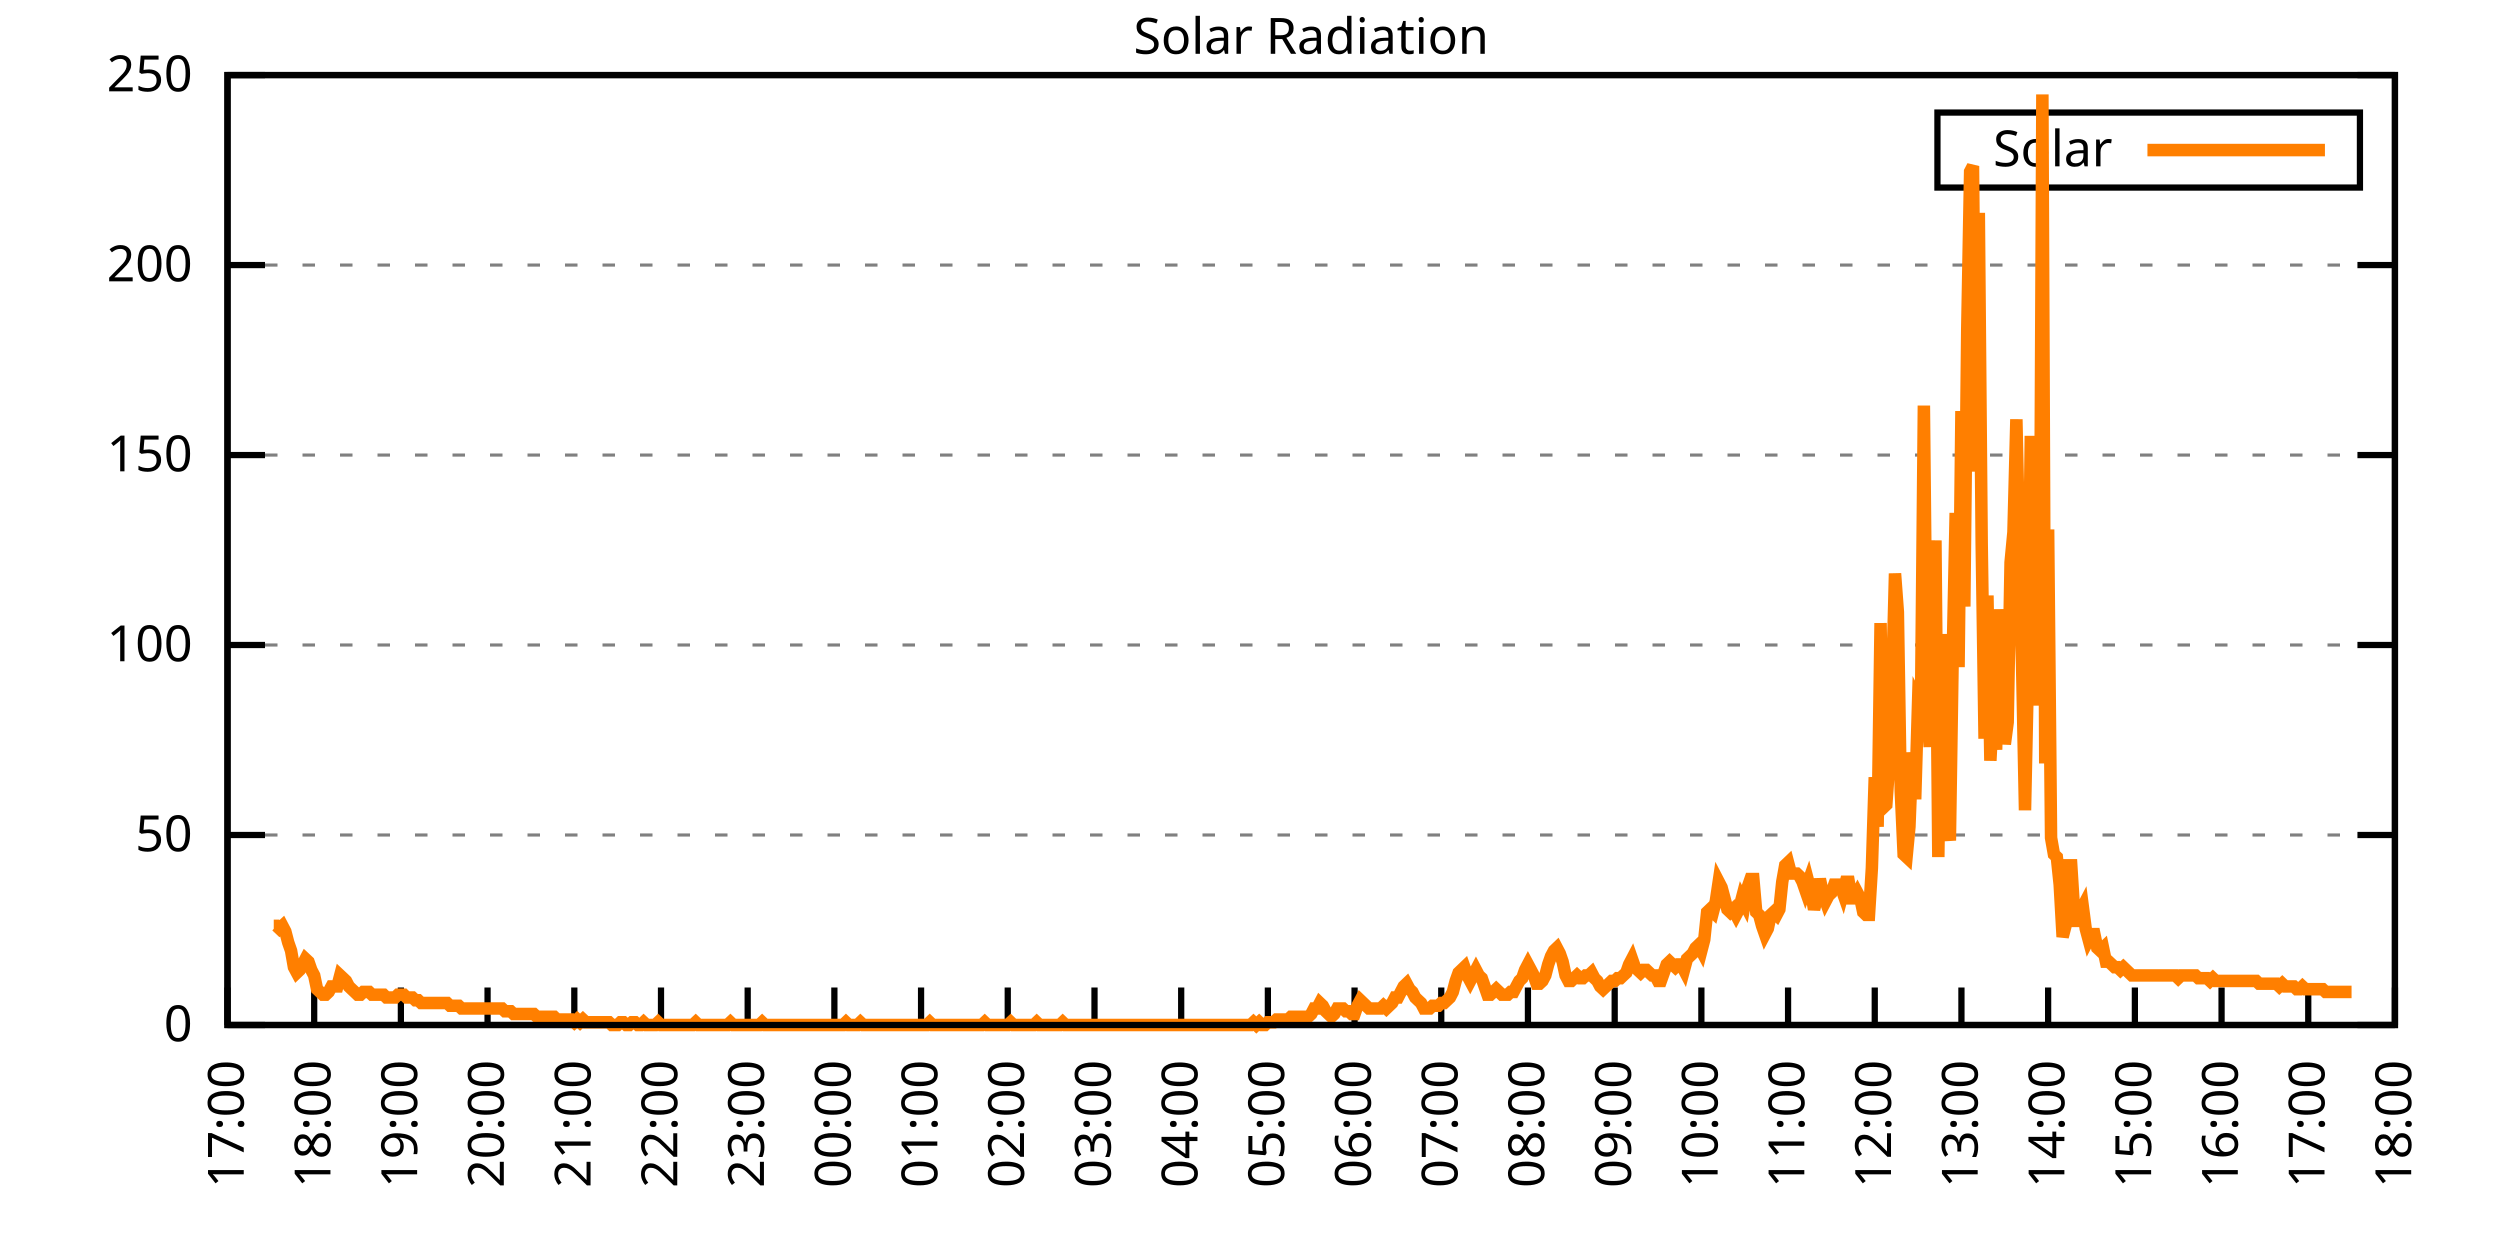
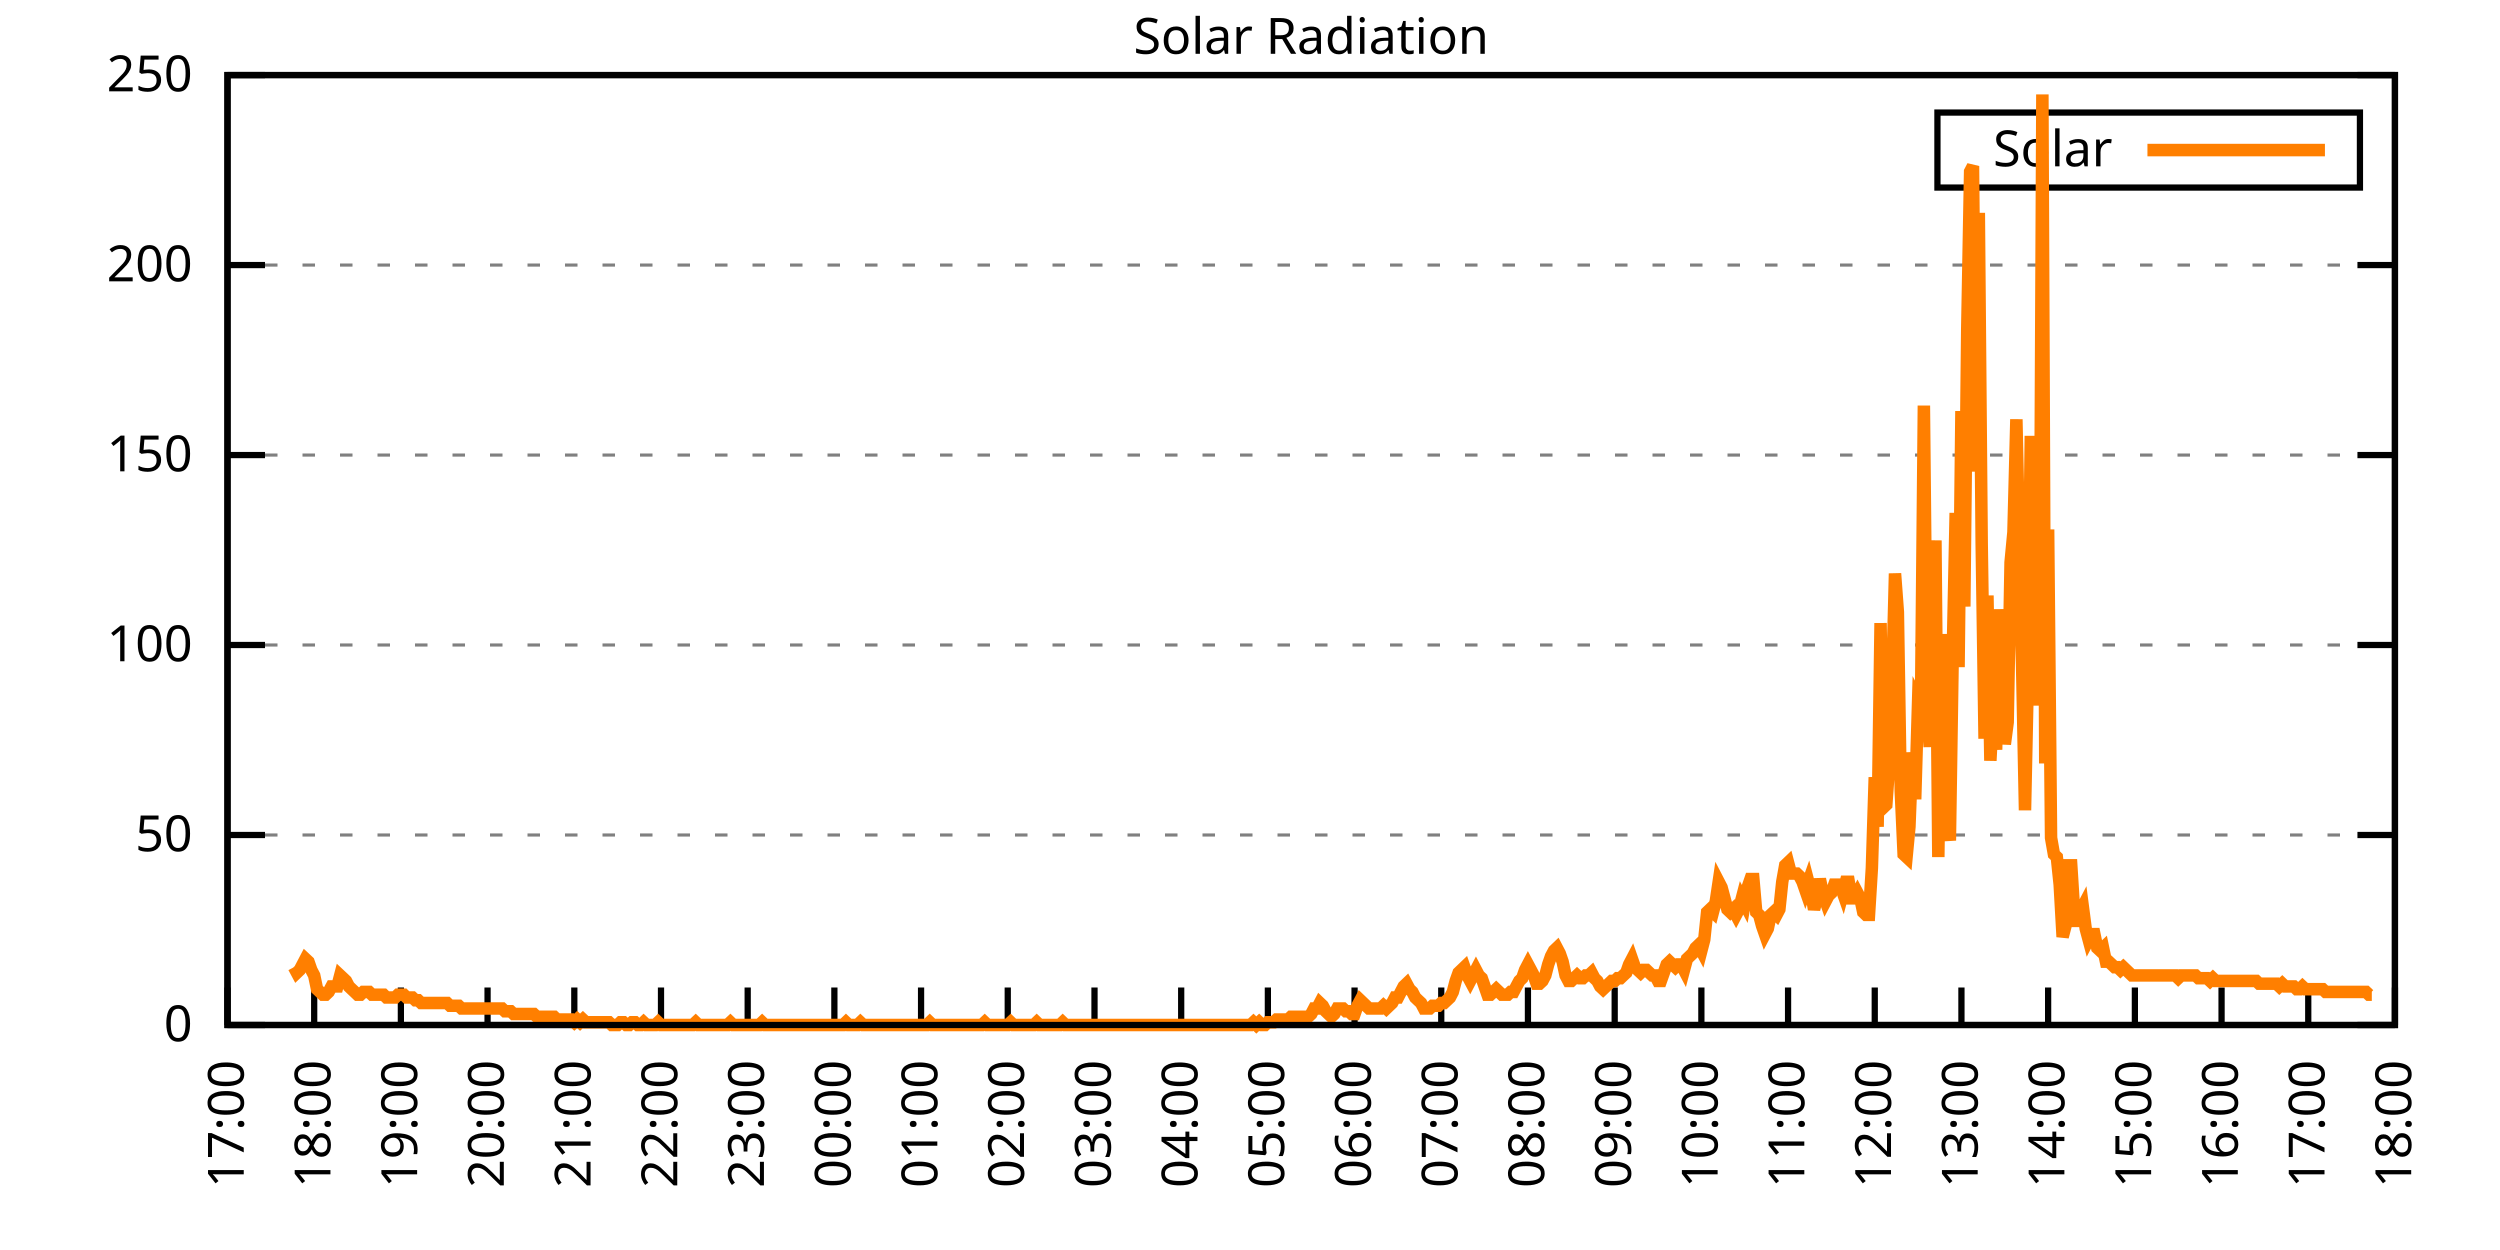
<svg xmlns="http://www.w3.org/2000/svg" xmlns:xlink="http://www.w3.org/1999/xlink" width="400" height="200" viewBox="0 0 400 200">
  <g id="gnuplot_canvas">
    <rect x="0" y="0" width="400" height="200" fill="none" />
    <defs>
      <circle id="gpDot" r="0.5" stroke-width="0.5" stroke="currentColor" />
      <path id="gpPt0" stroke-width="0.333" stroke="currentColor" d="M-1,0 h2 M0,-1 v2" />
      <path id="gpPt1" stroke-width="0.333" stroke="currentColor" d="M-1,-1 L1,1 M1,-1 L-1,1" />
      <path id="gpPt2" stroke-width="0.333" stroke="currentColor" d="M-1,0 L1,0 M0,-1 L0,1 M-1,-1 L1,1 M-1,1 L1,-1" />
      <rect id="gpPt3" stroke-width="0.333" stroke="currentColor" x="-1" y="-1" width="2" height="2" />
      <rect id="gpPt4" stroke-width="0.333" stroke="currentColor" fill="currentColor" x="-1" y="-1" width="2" height="2" />
      <circle id="gpPt5" stroke-width="0.333" stroke="currentColor" cx="0" cy="0" r="1" />
      <use xlink:href="#gpPt5" id="gpPt6" fill="currentColor" stroke="none" />
      <path id="gpPt7" stroke-width="0.333" stroke="currentColor" d="M0,-1.33 L-1.33,0.67 L1.33,0.67 z" />
      <use xlink:href="#gpPt7" id="gpPt8" fill="currentColor" stroke="none" />
      <use xlink:href="#gpPt7" id="gpPt9" stroke="currentColor" transform="rotate(180)" />
      <use xlink:href="#gpPt9" id="gpPt10" fill="currentColor" stroke="none" />
      <use xlink:href="#gpPt3" id="gpPt11" stroke="currentColor" transform="rotate(45)" />
      <use xlink:href="#gpPt11" id="gpPt12" fill="currentColor" stroke="none" />
      <path id="gpPt13" stroke-width="0.333" stroke="currentColor" d="M0,1.330 L1.265,0.411 L0.782,-1.067 L-0.782,-1.076 L-1.265,0.411 z" />
      <use xlink:href="#gpPt13" id="gpPt14" fill="currentColor" stroke="none" />
      <filter id="textbox" filterUnits="objectBoundingBox" x="0" y="0" height="1" width="1">
        <feFlood flood-color="white" flood-opacity="1" result="bgnd" />
        <feComposite in="SourceGraphic" in2="bgnd" operator="atop" />
      </filter>
      <filter id="greybox" filterUnits="objectBoundingBox" x="0" y="0" height="1" width="1">
        <feFlood flood-color="lightgrey" flood-opacity="1" result="grey" />
        <feComposite in="SourceGraphic" in2="grey" operator="atop" />
      </filter>
    </defs>
    <g fill="none" color="white" stroke="currentColor" stroke-width="1.00" stroke-linecap="butt" stroke-linejoin="miter">
</g>
    <g fill="none" color="black" stroke="currentColor" stroke-width="1.00" stroke-linecap="butt" stroke-linejoin="miter">
      <g stroke="none" shape-rendering="crispEdges">
        <polygon fill="rgb(255, 255, 255)" points="36.40,164.00 383.18,164.00 383.18,12.02 36.40,12.02 " />
      </g>
    </g>
    <g fill="none" color="black" stroke="currentColor" stroke-width="1.00" stroke-linecap="butt" stroke-linejoin="miter">
</g>
    <g fill="none" color="black" stroke="black" stroke-width="0.50" stroke-linecap="butt" stroke-linejoin="miter">
</g>
    <g fill="none" color="gray" stroke="currentColor" stroke-width="0.50" stroke-linecap="butt" stroke-linejoin="miter">
      <path stroke="gray" stroke-dasharray="2,4" class="gridline" d="M36.40,164.00 L383.19,164.00  " />
    </g>
    <g fill="none" color="gray" stroke="gray" stroke-width="1.00" stroke-linecap="butt" stroke-linejoin="miter">
</g>
    <g fill="none" color="black" stroke="currentColor" stroke-width="1.00" stroke-linecap="butt" stroke-linejoin="miter">
      <path stroke="black" d="M36.40,164.00 L42.40,164.00 M383.19,164.00 L377.19,164.00  " />
      <g transform="translate(30.80,166.60)" stroke="none" fill="black" font-family="Sans" font-size="8.00" text-anchor="end">
        <text>
          <tspan font-family="Sans"> 0</tspan>
        </text>
      </g>
    </g>
    <g fill="none" color="black" stroke="currentColor" stroke-width="1.00" stroke-linecap="butt" stroke-linejoin="miter">
</g>
    <g fill="none" color="black" stroke="black" stroke-width="0.50" stroke-linecap="butt" stroke-linejoin="miter">
</g>
    <g fill="none" color="gray" stroke="currentColor" stroke-width="0.50" stroke-linecap="butt" stroke-linejoin="miter">
      <path stroke="gray" stroke-dasharray="2,4" class="gridline" d="M36.40,133.60 L383.19,133.60  " />
    </g>
    <g fill="none" color="gray" stroke="gray" stroke-width="1.00" stroke-linecap="butt" stroke-linejoin="miter">
</g>
    <g fill="none" color="black" stroke="currentColor" stroke-width="1.00" stroke-linecap="butt" stroke-linejoin="miter">
      <path stroke="black" d="M36.40,133.60 L42.40,133.60 M383.19,133.60 L377.19,133.60  " />
      <g transform="translate(30.80,136.20)" stroke="none" fill="black" font-family="Sans" font-size="8.00" text-anchor="end">
        <text>
          <tspan font-family="Sans"> 50</tspan>
        </text>
      </g>
    </g>
    <g fill="none" color="black" stroke="currentColor" stroke-width="1.00" stroke-linecap="butt" stroke-linejoin="miter">
</g>
    <g fill="none" color="black" stroke="black" stroke-width="0.50" stroke-linecap="butt" stroke-linejoin="miter">
</g>
    <g fill="none" color="gray" stroke="currentColor" stroke-width="0.50" stroke-linecap="butt" stroke-linejoin="miter">
      <path stroke="gray" stroke-dasharray="2,4" class="gridline" d="M36.40,103.20 L383.19,103.20  " />
    </g>
    <g fill="none" color="gray" stroke="gray" stroke-width="1.00" stroke-linecap="butt" stroke-linejoin="miter">
</g>
    <g fill="none" color="black" stroke="currentColor" stroke-width="1.00" stroke-linecap="butt" stroke-linejoin="miter">
      <path stroke="black" d="M36.40,103.20 L42.40,103.20 M383.19,103.20 L377.19,103.20  " />
      <g transform="translate(30.80,105.80)" stroke="none" fill="black" font-family="Sans" font-size="8.00" text-anchor="end">
        <text>
          <tspan font-family="Sans"> 100</tspan>
        </text>
      </g>
    </g>
    <g fill="none" color="black" stroke="currentColor" stroke-width="1.00" stroke-linecap="butt" stroke-linejoin="miter">
</g>
    <g fill="none" color="black" stroke="black" stroke-width="0.50" stroke-linecap="butt" stroke-linejoin="miter">
</g>
    <g fill="none" color="gray" stroke="currentColor" stroke-width="0.50" stroke-linecap="butt" stroke-linejoin="miter">
      <path stroke="gray" stroke-dasharray="2,4" class="gridline" d="M36.40,72.81 L383.19,72.81  " />
    </g>
    <g fill="none" color="gray" stroke="gray" stroke-width="1.00" stroke-linecap="butt" stroke-linejoin="miter">
</g>
    <g fill="none" color="black" stroke="currentColor" stroke-width="1.00" stroke-linecap="butt" stroke-linejoin="miter">
      <path stroke="black" d="M36.40,72.81 L42.40,72.81 M383.19,72.81 L377.19,72.81  " />
      <g transform="translate(30.80,75.41)" stroke="none" fill="black" font-family="Sans" font-size="8.00" text-anchor="end">
        <text>
          <tspan font-family="Sans"> 150</tspan>
        </text>
      </g>
    </g>
    <g fill="none" color="black" stroke="currentColor" stroke-width="1.00" stroke-linecap="butt" stroke-linejoin="miter">
</g>
    <g fill="none" color="black" stroke="black" stroke-width="0.50" stroke-linecap="butt" stroke-linejoin="miter">
</g>
    <g fill="none" color="gray" stroke="currentColor" stroke-width="0.50" stroke-linecap="butt" stroke-linejoin="miter">
      <path stroke="gray" stroke-dasharray="2,4" class="gridline" d="M36.40,42.41 L383.19,42.41  " />
    </g>
    <g fill="none" color="gray" stroke="gray" stroke-width="1.00" stroke-linecap="butt" stroke-linejoin="miter">
</g>
    <g fill="none" color="black" stroke="currentColor" stroke-width="1.00" stroke-linecap="butt" stroke-linejoin="miter">
      <path stroke="black" d="M36.40,42.41 L42.40,42.41 M383.19,42.41 L377.19,42.41  " />
      <g transform="translate(30.80,45.01)" stroke="none" fill="black" font-family="Sans" font-size="8.00" text-anchor="end">
        <text>
          <tspan font-family="Sans"> 200</tspan>
        </text>
      </g>
    </g>
    <g fill="none" color="black" stroke="currentColor" stroke-width="1.00" stroke-linecap="butt" stroke-linejoin="miter">
</g>
    <g fill="none" color="black" stroke="black" stroke-width="0.50" stroke-linecap="butt" stroke-linejoin="miter">
</g>
    <g fill="none" color="gray" stroke="currentColor" stroke-width="0.50" stroke-linecap="butt" stroke-linejoin="miter">
      <path stroke="gray" stroke-dasharray="2,4" class="gridline" d="M36.40,12.01 L383.19,12.01  " />
    </g>
    <g fill="none" color="gray" stroke="gray" stroke-width="1.00" stroke-linecap="butt" stroke-linejoin="miter">
</g>
    <g fill="none" color="black" stroke="currentColor" stroke-width="1.00" stroke-linecap="butt" stroke-linejoin="miter">
      <path stroke="black" d="M36.40,12.01 L42.40,12.01 M383.19,12.01 L377.19,12.01  " />
      <g transform="translate(30.80,14.61)" stroke="none" fill="black" font-family="Sans" font-size="8.00" text-anchor="end">
        <text>
          <tspan font-family="Sans"> 250</tspan>
        </text>
      </g>
    </g>
    <g fill="none" color="black" stroke="currentColor" stroke-width="1.00" stroke-linecap="butt" stroke-linejoin="miter">
      <path stroke="black" d="M36.40,164.00 L36.40,158.00  " />
      <g transform="translate(39.00,169.60) rotate(270.00)" stroke="none" fill="black" font-family="Sans" font-size="8.00" text-anchor="end">
        <text>
          <tspan font-family="Sans">17:00</tspan>
        </text>
      </g>
    </g>
    <g fill="none" color="black" stroke="currentColor" stroke-width="1.00" stroke-linecap="butt" stroke-linejoin="miter">
      <path stroke="black" d="M50.27,164.00 L50.27,158.00  " />
      <g transform="translate(52.87,169.60) rotate(270.00)" stroke="none" fill="black" font-family="Sans" font-size="8.00" text-anchor="end">
        <text>
          <tspan font-family="Sans">18:00</tspan>
        </text>
      </g>
    </g>
    <g fill="none" color="black" stroke="currentColor" stroke-width="1.00" stroke-linecap="butt" stroke-linejoin="miter">
      <path stroke="black" d="M64.14,164.00 L64.14,158.00  " />
      <g transform="translate(66.74,169.60) rotate(270.00)" stroke="none" fill="black" font-family="Sans" font-size="8.00" text-anchor="end">
        <text>
          <tspan font-family="Sans">19:00</tspan>
        </text>
      </g>
    </g>
    <g fill="none" color="black" stroke="currentColor" stroke-width="1.00" stroke-linecap="butt" stroke-linejoin="miter">
      <path stroke="black" d="M78.01,164.00 L78.01,158.00  " />
      <g transform="translate(80.61,169.60) rotate(270.00)" stroke="none" fill="black" font-family="Sans" font-size="8.00" text-anchor="end">
        <text>
          <tspan font-family="Sans">20:00</tspan>
        </text>
      </g>
    </g>
    <g fill="none" color="black" stroke="currentColor" stroke-width="1.00" stroke-linecap="butt" stroke-linejoin="miter">
      <path stroke="black" d="M91.89,164.00 L91.89,158.00  " />
      <g transform="translate(94.49,169.60) rotate(270.00)" stroke="none" fill="black" font-family="Sans" font-size="8.00" text-anchor="end">
        <text>
          <tspan font-family="Sans">21:00</tspan>
        </text>
      </g>
    </g>
    <g fill="none" color="black" stroke="currentColor" stroke-width="1.00" stroke-linecap="butt" stroke-linejoin="miter">
      <path stroke="black" d="M105.76,164.00 L105.76,158.00  " />
      <g transform="translate(108.36,169.60) rotate(270.00)" stroke="none" fill="black" font-family="Sans" font-size="8.00" text-anchor="end">
        <text>
          <tspan font-family="Sans">22:00</tspan>
        </text>
      </g>
    </g>
    <g fill="none" color="black" stroke="currentColor" stroke-width="1.00" stroke-linecap="butt" stroke-linejoin="miter">
      <path stroke="black" d="M119.63,164.00 L119.63,158.00  " />
      <g transform="translate(122.23,169.60) rotate(270.00)" stroke="none" fill="black" font-family="Sans" font-size="8.00" text-anchor="end">
        <text>
          <tspan font-family="Sans">23:00</tspan>
        </text>
      </g>
    </g>
    <g fill="none" color="black" stroke="currentColor" stroke-width="1.00" stroke-linecap="butt" stroke-linejoin="miter">
      <path stroke="black" d="M133.50,164.00 L133.50,158.00  " />
      <g transform="translate(136.10,169.60) rotate(270.00)" stroke="none" fill="black" font-family="Sans" font-size="8.00" text-anchor="end">
        <text>
          <tspan font-family="Sans">00:00</tspan>
        </text>
      </g>
    </g>
    <g fill="none" color="black" stroke="currentColor" stroke-width="1.00" stroke-linecap="butt" stroke-linejoin="miter">
      <path stroke="black" d="M147.37,164.00 L147.37,158.00  " />
      <g transform="translate(149.97,169.60) rotate(270.00)" stroke="none" fill="black" font-family="Sans" font-size="8.00" text-anchor="end">
        <text>
          <tspan font-family="Sans">01:00</tspan>
        </text>
      </g>
    </g>
    <g fill="none" color="black" stroke="currentColor" stroke-width="1.00" stroke-linecap="butt" stroke-linejoin="miter">
      <path stroke="black" d="M161.24,164.00 L161.24,158.00  " />
      <g transform="translate(163.84,169.60) rotate(270.00)" stroke="none" fill="black" font-family="Sans" font-size="8.00" text-anchor="end">
        <text>
          <tspan font-family="Sans">02:00</tspan>
        </text>
      </g>
    </g>
    <g fill="none" color="black" stroke="currentColor" stroke-width="1.00" stroke-linecap="butt" stroke-linejoin="miter">
      <path stroke="black" d="M175.12,164.00 L175.12,158.00  " />
      <g transform="translate(177.72,169.60) rotate(270.00)" stroke="none" fill="black" font-family="Sans" font-size="8.00" text-anchor="end">
        <text>
          <tspan font-family="Sans">03:00</tspan>
        </text>
      </g>
    </g>
    <g fill="none" color="black" stroke="currentColor" stroke-width="1.00" stroke-linecap="butt" stroke-linejoin="miter">
      <path stroke="black" d="M188.99,164.00 L188.99,158.00  " />
      <g transform="translate(191.59,169.60) rotate(270.00)" stroke="none" fill="black" font-family="Sans" font-size="8.00" text-anchor="end">
        <text>
          <tspan font-family="Sans">04:00</tspan>
        </text>
      </g>
    </g>
    <g fill="none" color="black" stroke="currentColor" stroke-width="1.00" stroke-linecap="butt" stroke-linejoin="miter">
      <path stroke="black" d="M202.86,164.00 L202.86,158.00  " />
      <g transform="translate(205.46,169.60) rotate(270.00)" stroke="none" fill="black" font-family="Sans" font-size="8.00" text-anchor="end">
        <text>
          <tspan font-family="Sans">05:00</tspan>
        </text>
      </g>
    </g>
    <g fill="none" color="black" stroke="currentColor" stroke-width="1.00" stroke-linecap="butt" stroke-linejoin="miter">
      <path stroke="black" d="M216.73,164.00 L216.73,158.00  " />
      <g transform="translate(219.33,169.60) rotate(270.00)" stroke="none" fill="black" font-family="Sans" font-size="8.00" text-anchor="end">
        <text>
          <tspan font-family="Sans">06:00</tspan>
        </text>
      </g>
    </g>
    <g fill="none" color="black" stroke="currentColor" stroke-width="1.00" stroke-linecap="butt" stroke-linejoin="miter">
      <path stroke="black" d="M230.60,164.00 L230.60,158.00  " />
      <g transform="translate(233.20,169.60) rotate(270.00)" stroke="none" fill="black" font-family="Sans" font-size="8.00" text-anchor="end">
        <text>
          <tspan font-family="Sans">07:00</tspan>
        </text>
      </g>
    </g>
    <g fill="none" color="black" stroke="currentColor" stroke-width="1.00" stroke-linecap="butt" stroke-linejoin="miter">
      <path stroke="black" d="M244.47,164.00 L244.47,158.00  " />
      <g transform="translate(247.07,169.60) rotate(270.00)" stroke="none" fill="black" font-family="Sans" font-size="8.00" text-anchor="end">
        <text>
          <tspan font-family="Sans">08:00</tspan>
        </text>
      </g>
    </g>
    <g fill="none" color="black" stroke="currentColor" stroke-width="1.00" stroke-linecap="butt" stroke-linejoin="miter">
      <path stroke="black" d="M258.35,164.00 L258.35,158.00  " />
      <g transform="translate(260.95,169.60) rotate(270.00)" stroke="none" fill="black" font-family="Sans" font-size="8.00" text-anchor="end">
        <text>
          <tspan font-family="Sans">09:00</tspan>
        </text>
      </g>
    </g>
    <g fill="none" color="black" stroke="currentColor" stroke-width="1.00" stroke-linecap="butt" stroke-linejoin="miter">
      <path stroke="black" d="M272.22,164.00 L272.22,158.00  " />
      <g transform="translate(274.82,169.60) rotate(270.00)" stroke="none" fill="black" font-family="Sans" font-size="8.00" text-anchor="end">
        <text>
          <tspan font-family="Sans">10:00</tspan>
        </text>
      </g>
    </g>
    <g fill="none" color="black" stroke="currentColor" stroke-width="1.00" stroke-linecap="butt" stroke-linejoin="miter">
      <path stroke="black" d="M286.09,164.00 L286.09,158.00  " />
      <g transform="translate(288.69,169.60) rotate(270.00)" stroke="none" fill="black" font-family="Sans" font-size="8.00" text-anchor="end">
        <text>
          <tspan font-family="Sans">11:00</tspan>
        </text>
      </g>
    </g>
    <g fill="none" color="black" stroke="currentColor" stroke-width="1.00" stroke-linecap="butt" stroke-linejoin="miter">
      <path stroke="black" d="M299.96,164.00 L299.96,158.00  " />
      <g transform="translate(302.56,169.60) rotate(270.00)" stroke="none" fill="black" font-family="Sans" font-size="8.00" text-anchor="end">
        <text>
          <tspan font-family="Sans">12:00</tspan>
        </text>
      </g>
    </g>
    <g fill="none" color="black" stroke="currentColor" stroke-width="1.00" stroke-linecap="butt" stroke-linejoin="miter">
      <path stroke="black" d="M313.83,164.00 L313.83,158.00  " />
      <g transform="translate(316.43,169.60) rotate(270.00)" stroke="none" fill="black" font-family="Sans" font-size="8.00" text-anchor="end">
        <text>
          <tspan font-family="Sans">13:00</tspan>
        </text>
      </g>
    </g>
    <g fill="none" color="black" stroke="currentColor" stroke-width="1.00" stroke-linecap="butt" stroke-linejoin="miter">
      <path stroke="black" d="M327.70,164.00 L327.70,158.00  " />
      <g transform="translate(330.30,169.60) rotate(270.00)" stroke="none" fill="black" font-family="Sans" font-size="8.00" text-anchor="end">
        <text>
          <tspan font-family="Sans">14:00</tspan>
        </text>
      </g>
    </g>
    <g fill="none" color="black" stroke="currentColor" stroke-width="1.00" stroke-linecap="butt" stroke-linejoin="miter">
      <path stroke="black" d="M341.58,164.00 L341.58,158.00  " />
      <g transform="translate(344.18,169.60) rotate(270.00)" stroke="none" fill="black" font-family="Sans" font-size="8.00" text-anchor="end">
        <text>
          <tspan font-family="Sans">15:00</tspan>
        </text>
      </g>
    </g>
    <g fill="none" color="black" stroke="currentColor" stroke-width="1.00" stroke-linecap="butt" stroke-linejoin="miter">
      <path stroke="black" d="M355.45,164.00 L355.45,158.00  " />
      <g transform="translate(358.05,169.60) rotate(270.00)" stroke="none" fill="black" font-family="Sans" font-size="8.00" text-anchor="end">
        <text>
          <tspan font-family="Sans">16:00</tspan>
        </text>
      </g>
    </g>
    <g fill="none" color="black" stroke="currentColor" stroke-width="1.00" stroke-linecap="butt" stroke-linejoin="miter">
      <path stroke="black" d="M369.32,164.00 L369.32,158.00  " />
      <g transform="translate(371.92,169.60) rotate(270.00)" stroke="none" fill="black" font-family="Sans" font-size="8.00" text-anchor="end">
        <text>
          <tspan font-family="Sans">17:00</tspan>
        </text>
      </g>
    </g>
    <g fill="none" color="black" stroke="currentColor" stroke-width="1.00" stroke-linecap="butt" stroke-linejoin="miter">
      <path stroke="black" d="M383.19,164.00 L383.19,158.00  " />
      <g transform="translate(385.79,169.60) rotate(270.00)" stroke="none" fill="black" font-family="Sans" font-size="8.00" text-anchor="end">
        <text>
          <tspan font-family="Sans">18:00</tspan>
        </text>
      </g>
    </g>
    <g fill="none" color="black" stroke="currentColor" stroke-width="1.00" stroke-linecap="butt" stroke-linejoin="miter">
</g>
    <g fill="none" color="black" stroke="currentColor" stroke-width="1.00" stroke-linecap="butt" stroke-linejoin="miter">
      <path stroke="black" d="M36.40,12.01 L36.40,164.00 L383.19,164.00 L383.19,12.01 L36.40,12.01 Z  " />
    </g>
    <g fill="none" color="black" stroke="currentColor" stroke-width="1.00" stroke-linecap="butt" stroke-linejoin="miter">
</g>
    <g fill="none" color="black" stroke="currentColor" stroke-width="1.00" stroke-linecap="butt" stroke-linejoin="miter">
      <path stroke="black" d="M309.99,30.01 L309.99,18.01 L377.59,18.01 L377.59,30.01 L309.99,30.01 Z  " />
    </g>
    <g id="Solar_Radiation_plot_1">
      <g fill="none" color="white" stroke="black" stroke-width="2.00" stroke-linecap="butt" stroke-linejoin="miter">
</g>
      <g fill="none" color="black" stroke="currentColor" stroke-width="2.00" stroke-linecap="butt" stroke-linejoin="miter">
        <g transform="translate(337.99,26.61)" stroke="none" fill="black" font-family="Sans" font-size="8.00" text-anchor="end">
          <text>
            <tspan font-family="Sans">Solar</tspan>
          </text>
        </g>
      </g>
      <g fill="none" color="black" stroke="currentColor" stroke-width="2.00" stroke-linecap="butt" stroke-linejoin="miter">
-         <path stroke="rgb(255, 127,   0)" d="M343.59,24.01 L371.99,24.01 M43.80,148.14 L44.26,148.14 L44.72,148.58 L45.19,148.14 L45.65,149.02 L46.11,150.79   L46.57,152.11 L47.03,154.75 L47.50,155.63 L47.96,155.19 L48.42,154.31 L48.88,153.43 L49.35,153.87 L49.81,155.19   L50.27,156.07 L50.73,158.27 L51.20,158.71 L51.66,159.15 L52.12,159.15 L52.58,158.71 L53.05,157.83 L53.51,157.83   L53.97,157.83 L54.43,156.07 L54.90,156.51 L55.36,156.95 L55.82,157.83 L56.28,158.27 L56.75,158.71 L57.21,159.15   L57.67,159.15 L58.13,158.71 L58.59,158.71 L59.06,158.71 L59.52,159.15 L59.98,159.15 L60.44,159.15 L60.91,159.15   L61.37,159.15 L61.83,159.60 L62.29,159.60 L62.76,159.60 L63.22,159.60 L63.68,159.15 L64.14,159.15 L64.61,159.15   L65.07,159.60 L65.53,159.60 L65.99,159.60 L66.46,160.04 L66.92,160.04 L67.38,160.48 L67.84,160.48 L68.30,160.48   L68.77,160.48 L69.23,160.48 L69.69,160.48 L70.15,160.48 L70.62,160.48 L71.08,160.48 L71.54,160.48 L72.00,160.92   L72.47,160.92 L72.93,160.92 L73.39,160.92 L73.85,161.36 L74.32,161.36 L74.78,161.36 L75.24,161.36 L75.70,161.36   L76.17,161.36 L76.63,161.36 L77.09,161.36 L77.55,161.36 L78.01,161.36 L78.48,161.36 L78.94,161.36 L79.40,161.36   L79.86,161.36 L80.33,161.36 L80.79,161.80 L81.25,161.80 L81.71,161.80 L82.18,162.24 L82.64,162.24 L83.10,162.24   L83.56,162.24 L84.03,162.24 L84.49,162.24 L84.95,162.24 L85.41,162.24 L85.88,162.68 L86.34,162.68 L86.80,162.68   L87.26,162.68 L87.72,162.68 L88.19,162.68 L88.65,162.68 L89.11,163.12 L89.57,163.12 L90.04,163.12 L90.50,163.12   L90.96,163.12 L91.42,163.12 L91.89,163.56 L92.35,163.12 L92.81,163.56 L93.27,163.12 L93.74,163.56 L94.20,163.56   L94.66,163.56 L95.12,163.56 L95.59,163.56 L96.05,163.56 L96.51,163.56 L96.97,163.56 L97.44,163.56 L97.90,164.00   L98.36,164.00 L98.82,164.00 L99.28,163.56 L99.75,163.56 L100.21,164.00 L100.67,164.00 L101.13,163.56 L101.60,163.56   L102.06,164.00 L102.52,164.00 L102.98,163.56 L103.45,164.00 L103.91,164.00 L104.37,164.00 L104.83,164.00 L105.30,163.56   L105.76,164.00 L106.22,164.00 L106.68,164.00 L107.15,164.00 L107.61,164.00 L108.07,164.00 L108.53,164.00 L108.99,164.00   L109.46,164.00 L109.92,164.00 L110.38,164.00 L110.84,164.00 L111.31,163.56 L111.77,164.00 L112.23,164.00 L112.69,164.00   L113.16,164.00 L113.62,164.00 L114.08,164.00 L114.54,164.00 L115.01,164.00 L115.47,164.00 L115.93,164.00 L116.39,164.00   L116.86,163.56 L117.32,164.00 L117.78,164.00 L118.24,164.00 L118.70,164.00 L119.17,164.00 L119.63,164.00 L120.09,164.00   L120.55,164.00 L121.02,164.00 L121.48,164.00 L121.94,163.56 L122.40,164.00 L122.87,164.00 L123.33,164.00 L123.79,164.00   L124.25,164.00 L124.72,164.00 L125.18,164.00 L125.64,164.00 L126.10,164.00 L126.57,164.00 L127.03,164.00 L127.49,164.00   L127.95,164.00 L128.41,164.00 L128.88,164.00 L129.34,164.00 L129.80,164.00 L130.26,164.00 L130.73,164.00 L131.19,164.00   L131.65,164.00 L132.11,164.00 L132.58,164.00 L133.04,164.00 L133.50,164.00 L133.96,164.00 L134.43,164.00 L134.89,164.00   L135.35,163.56 L135.81,164.00 L136.28,164.00 L136.74,164.00 L137.20,164.00 L137.66,163.56 L138.13,164.00 L138.59,164.00   L139.05,164.00 L139.51,164.00 L139.97,164.00 L140.44,164.00 L140.90,164.00 L141.36,164.00 L141.82,164.00 L142.29,164.00   L142.75,164.00 L143.21,164.00 L143.67,164.00 L144.14,164.00 L144.60,164.00 L145.06,164.00 L145.52,164.00 L145.99,164.00   L146.45,164.00 L146.91,164.00 L147.37,164.00 L147.84,164.00 L148.30,164.00 L148.76,163.56 L149.22,164.00 L149.68,164.00   L150.15,164.00 L150.61,164.00 L151.07,164.00 L151.53,164.00 L152.00,164.00 L152.46,164.00 L152.92,164.00 L153.38,164.00   L153.85,164.00 L154.31,164.00 L154.77,164.00 L155.23,164.00 L155.70,164.00 L156.16,164.00 L156.62,164.00 L157.08,164.00   L157.55,163.56 L158.01,164.00 L158.47,164.00 L158.93,164.00 L159.39,164.00 L159.86,164.00 L160.32,164.00 L160.78,164.00   L161.24,164.00 L161.71,163.56 L162.17,164.00 L162.63,164.00 L163.09,164.00 L163.56,164.00 L164.02,164.00 L164.48,164.00   L164.94,164.00 L165.41,164.00 L165.87,163.56 L166.33,164.00 L166.79,164.00 L167.26,164.00 L167.72,164.00 L168.18,164.00   L168.64,164.00 L169.10,164.00 L169.57,164.00 L170.03,163.56 L170.49,164.00 L170.95,164.00 L171.42,164.00 L171.88,164.00   L172.34,164.00 L172.80,164.00 L173.27,164.00 L173.73,164.00 L174.19,164.00 L174.65,164.00 L175.12,164.00 L175.58,164.00   L176.04,164.00 L176.50,164.00 L176.97,164.00 L177.43,164.00 L177.89,164.00 L178.35,164.00 L178.82,164.00 L179.28,164.00   L179.74,164.00 L180.20,164.00 L180.66,164.00 L181.13,164.00 L181.59,164.00 L182.05,164.00 L182.51,164.00 L182.98,164.00   L183.44,164.00 L183.90,164.00 L184.36,164.00 L184.83,164.00 L185.29,164.00 L185.75,164.00 L186.21,164.00 L186.68,164.00   L187.14,164.00 L187.60,164.00 L188.06,164.00 L188.53,164.00 L188.99,164.00 L189.45,164.00 L189.91,164.00 L190.37,164.00   L190.84,164.00 L191.30,164.00 L191.76,164.00 L192.22,164.00 L192.69,164.00 L193.15,164.00 L193.61,164.00 L194.07,164.00   L194.54,164.00 L195.00,164.00 L195.46,164.00 L195.92,164.00 L196.39,164.00 L196.85,164.00 L197.31,164.00 L197.77,164.00   L198.24,164.00 L198.70,164.00 L199.16,164.00 L199.62,164.00 L200.08,164.00 L200.55,163.56 L201.01,164.00 L201.47,163.56   L201.93,164.00 L202.40,164.00 L202.86,163.56 L203.32,163.56 L203.78,163.56 L204.25,163.12 L204.71,163.12 L205.17,163.12   L205.63,163.12 L206.10,163.12 L206.56,162.68 L207.02,162.68 L207.48,162.68 L207.95,162.68 L208.41,162.68 L208.87,162.68   L209.33,162.68 L209.80,162.24 L210.26,161.36 L210.72,161.36 L211.18,160.48 L211.64,160.92 L212.11,161.80 L212.57,162.24   L213.03,162.68 L213.49,162.24 L213.96,161.36 L214.42,161.36 L214.88,161.36 L215.34,161.80 L215.81,161.80 L216.27,162.24   L216.73,162.24 L217.19,160.92 L217.66,160.04 L218.12,160.48 L218.58,160.92 L219.04,161.36 L219.51,161.36 L219.97,161.36   L220.43,161.36 L220.89,161.36 L221.35,160.92 L221.82,161.36 L222.28,160.92 L222.74,160.48 L223.20,159.60 L223.67,159.60   L224.13,158.71 L224.59,157.83 L225.05,157.39 L225.52,158.27 L225.98,158.71 L226.44,159.60 L226.90,160.04 L227.37,160.48   L227.83,161.36 L228.29,161.36 L228.75,161.36 L229.22,160.92 L229.68,160.92 L230.14,160.92 L230.60,160.48 L231.06,160.48   L231.53,160.04 L231.99,159.60 L232.45,158.71 L232.91,156.95 L233.38,155.63 L233.84,155.19 L234.30,154.75 L234.76,156.07   L235.23,156.95 L235.69,156.07 L236.15,155.19 L236.61,156.07 L237.08,156.51 L237.54,157.83 L238.00,159.15 L238.46,159.15   L238.93,158.71 L239.39,158.27 L239.85,158.71 L240.31,159.15 L240.77,159.15 L241.24,159.15 L241.70,158.71 L242.16,158.71   L242.62,157.83 L243.09,156.95 L243.55,156.51 L244.01,155.19 L244.47,154.31 L244.94,155.19 L245.40,156.07 L245.86,157.39   L246.32,157.39 L246.79,156.95 L247.25,156.07 L247.71,154.31 L248.17,152.99 L248.64,152.11 L249.10,151.67 L249.56,152.55   L250.02,153.87 L250.49,156.07 L250.95,156.95 L251.41,156.95 L251.87,156.51 L252.33,156.07 L252.80,156.51 L253.26,156.51   L253.72,156.07 L254.18,156.07 L254.65,155.63 L255.11,156.51 L255.57,156.95 L256.03,157.83 L256.50,158.27 L256.96,157.83   L257.42,157.39 L257.88,156.95 L258.35,156.95 L258.81,156.51 L259.27,156.51 L259.73,156.07 L260.20,155.63 L260.66,154.31   L261.12,153.43 L261.58,154.75 L262.04,155.19 L262.51,155.63 L262.97,155.19 L263.43,155.19 L263.89,155.63 L264.36,156.07   L264.82,156.07 L265.28,156.95 L265.74,156.95 L266.21,155.63 L266.67,154.31 L267.13,153.87 L267.59,154.31 L268.06,154.75   L268.52,154.31 L268.98,154.31 L269.44,155.19 L269.91,153.43 L270.37,152.99 L270.83,152.55 L271.29,151.67 L271.75,151.23   L272.22,152.11 L272.68,150.34 L273.14,145.94 L273.60,145.50 L274.07,145.94 L274.53,144.18 L274.99,141.09 L275.45,141.98   L275.92,143.74 L276.38,145.50 L276.84,145.94 L277.30,145.50 L277.77,146.38 L278.23,145.50 L278.69,143.74 L279.15,144.62   L279.62,141.98 L280.08,140.65 L280.54,140.65 L281.00,145.94 L281.46,146.38 L281.93,148.14 L282.39,149.46 L282.85,148.58   L283.31,146.38 L283.78,145.94 L284.24,146.38 L284.70,145.50 L285.16,141.09 L285.63,138.45 L286.09,138.01 L286.55,139.77   L287.01,139.77 L287.48,139.77 L287.94,140.21 L288.40,141.09 L288.86,142.42 L289.33,141.09 L289.79,142.86 L290.25,145.50   L290.71,143.74 L291.18,140.65 L291.64,142.86 L292.10,144.18 L292.56,143.30 L293.02,142.86 L293.49,141.54 L293.95,141.54   L294.41,141.54 L294.87,142.86 L295.34,141.09 L295.80,141.09 L296.26,143.74 L296.72,143.74 L297.19,142.86 L297.65,143.74   L298.11,145.94 L298.57,146.38 L299.04,146.38 L299.50,138.89 L299.96,124.36 L300.42,132.28 L300.89,99.69 L301.35,129.20   L301.81,128.76 L302.27,122.15 L302.73,109.82 L303.20,91.76 L303.66,97.93 L304.12,126.56 L304.58,136.69 L305.05,137.13   L305.51,132.28 L305.97,120.39 L306.43,127.88 L306.90,112.02 L307.36,112.90 L307.82,64.89 L308.28,110.26 L308.75,119.51   L309.21,100.57 L309.67,86.47 L310.13,137.13 L310.60,101.45 L311.06,125.24 L311.52,130.96 L311.98,134.49 L312.44,104.53   L312.91,82.07 L313.37,106.74 L313.83,65.77 L314.29,97.05 L314.76,52.56 L315.22,27.45 L315.68,26.57 L316.14,75.46   L316.61,34.06 L317.07,86.91 L317.53,118.19 L317.99,95.28 L318.46,121.71 L318.92,112.90 L319.38,119.95 L319.84,97.49   L320.31,108.50 L320.77,119.07 L321.23,115.55 L321.69,90.00 L322.15,85.15 L322.62,67.09 L323.08,88.24 L323.54,106.74   L324.00,129.64 L324.47,107.62 L324.93,69.74 L325.39,112.90 L325.85,74.58 L326.32,110.26 L326.78,15.11 L327.24,122.15   L327.70,84.71 L328.17,134.05 L328.63,136.69 L329.09,137.13 L329.55,141.54 L330.02,149.90 L330.48,148.14 L330.94,138.45   L331.40,138.45 L331.87,145.94 L332.33,148.14 L332.79,145.94 L333.25,145.06 L333.71,148.58 L334.18,150.34 L334.64,149.46   L335.10,149.46 L335.56,151.67 L336.03,152.11 L336.49,151.67 L336.95,153.87 L337.41,153.87 L337.88,154.31 L338.34,154.75   L338.80,154.75 L339.26,155.19 L339.73,154.75 L340.19,155.19 L340.65,155.63 L341.11,156.07 L341.58,156.07 L342.04,156.07   L342.50,156.07 L342.96,156.07 L343.42,156.07 L343.89,156.07 L344.35,156.07 L344.81,156.07 L345.27,156.07 L345.74,156.07   L346.20,156.07 L346.66,156.07 L347.12,156.07 L347.59,156.07 L348.05,156.07 L348.51,156.51 L348.97,156.07 L349.44,156.07   L349.90,156.07 L350.36,156.07 L350.82,156.07 L351.29,156.07 L351.75,156.51 L352.21,156.51 L352.67,156.51 L353.13,156.51   L353.60,156.95 L354.06,156.51 L354.52,156.95 L354.98,156.95 L355.45,156.95 L355.91,156.95 L356.37,156.95 L356.83,156.95   L357.30,156.95 L357.76,156.95 L358.22,156.95 L358.68,156.95 L359.15,156.95 L359.61,156.95 L360.07,156.95 L360.53,156.95   L361.00,156.95 L361.46,157.39 L361.92,157.39 L362.38,157.39 L362.84,157.39 L363.31,157.39 L363.77,157.39 L364.23,157.39   L364.69,157.83 L365.16,157.39 L365.62,157.83 L366.08,157.83 L366.54,157.83 L367.01,157.83 L367.47,158.27 L367.93,158.27   L368.39,157.83 L368.86,158.27 L369.32,158.27 L369.78,158.27 L370.24,158.27 L370.71,158.27 L371.17,158.27 L371.63,158.27   L372.09,158.71 L372.56,158.71 L373.02,158.71 L373.48,158.71 L373.94,158.71 L374.40,158.71 L374.87,158.71 L375.33,158.71   L375.79,158.71 L376.25,158.71  " />
+         <path stroke="rgb(255, 127,   0)" d="M343.59,24.01 L371.99,24.01 M47.03,154.75 L47.50,155.63 L47.96,155.19 L48.42,154.31 L48.88,153.43 L49.35,153.87   L49.81,155.19 L50.27,156.07 L50.73,158.27 L51.20,158.71 L51.66,159.15 L52.12,159.15 L52.58,158.71 L53.05,157.83   L53.51,157.83 L53.97,157.83 L54.43,156.07 L54.90,156.51 L55.36,156.95 L55.82,157.83 L56.28,158.27 L56.75,158.71   L57.21,159.15 L57.67,159.15 L58.13,158.71 L58.59,158.71 L59.06,158.71 L59.52,159.15 L59.98,159.15 L60.44,159.15   L60.91,159.15 L61.37,159.15 L61.83,159.60 L62.29,159.60 L62.76,159.60 L63.22,159.60 L63.68,159.15 L64.14,159.15   L64.61,159.15 L65.07,159.60 L65.53,159.60 L65.99,159.60 L66.46,160.04 L66.92,160.04 L67.38,160.48 L67.84,160.48   L68.30,160.48 L68.77,160.48 L69.23,160.48 L69.69,160.48 L70.15,160.48 L70.62,160.48 L71.08,160.48 L71.54,160.48   L72.00,160.92 L72.47,160.92 L72.93,160.92 L73.39,160.92 L73.85,161.36 L74.32,161.36 L74.78,161.36 L75.24,161.36   L75.70,161.36 L76.17,161.36 L76.63,161.36 L77.09,161.36 L77.55,161.36 L78.01,161.36 L78.48,161.36 L78.94,161.36   L79.40,161.36 L79.86,161.36 L80.33,161.36 L80.79,161.80 L81.25,161.80 L81.71,161.80 L82.18,162.24 L82.64,162.24   L83.10,162.24 L83.56,162.24 L84.03,162.24 L84.49,162.24 L84.95,162.24 L85.41,162.24 L85.88,162.68 L86.34,162.68   L86.80,162.68 L87.26,162.68 L87.72,162.68 L88.19,162.68 L88.65,162.68 L89.11,163.12 L89.57,163.12 L90.04,163.12   L90.50,163.12 L90.96,163.12 L91.42,163.12 L91.89,163.56 L92.35,163.12 L92.81,163.56 L93.27,163.12 L93.74,163.56   L94.20,163.56 L94.66,163.56 L95.12,163.56 L95.59,163.56 L96.05,163.56 L96.51,163.56 L96.97,163.56 L97.44,163.56   L97.90,164.00 L98.36,164.00 L98.82,164.00 L99.28,163.56 L99.75,163.56 L100.21,164.00 L100.67,164.00 L101.13,163.56   L101.60,163.56 L102.06,164.00 L102.52,164.00 L102.98,163.56 L103.45,164.00 L103.91,164.00 L104.37,164.00 L104.83,164.00   L105.30,163.56 L105.76,164.00 L106.22,164.00 L106.68,164.00 L107.15,164.00 L107.61,164.00 L108.07,164.00 L108.53,164.00   L108.99,164.00 L109.46,164.00 L109.92,164.00 L110.38,164.00 L110.84,164.00 L111.31,163.56 L111.77,164.00 L112.23,164.00   L112.69,164.00 L113.16,164.00 L113.62,164.00 L114.08,164.00 L114.54,164.00 L115.01,164.00 L115.47,164.00 L115.93,164.00   L116.39,164.00 L116.86,163.56 L117.32,164.00 L117.78,164.00 L118.24,164.00 L118.70,164.00 L119.17,164.00 L119.63,164.00   L120.09,164.00 L120.55,164.00 L121.02,164.00 L121.48,164.00 L121.94,163.56 L122.40,164.00 L122.87,164.00 L123.33,164.00   L123.79,164.00 L124.25,164.00 L124.72,164.00 L125.18,164.00 L125.64,164.00 L126.10,164.00 L126.57,164.00 L127.03,164.00   L127.49,164.00 L127.95,164.00 L128.41,164.00 L128.88,164.00 L129.34,164.00 L129.80,164.00 L130.26,164.00 L130.73,164.00   L131.19,164.00 L131.65,164.00 L132.11,164.00 L132.58,164.00 L133.04,164.00 L133.50,164.00 L133.96,164.00 L134.43,164.00   L134.89,164.00 L135.35,163.56 L135.81,164.00 L136.28,164.00 L136.74,164.00 L137.20,164.00 L137.66,163.56 L138.13,164.00   L138.59,164.00 L139.05,164.00 L139.51,164.00 L139.97,164.00 L140.44,164.00 L140.90,164.00 L141.36,164.00 L141.82,164.00   L142.29,164.00 L142.75,164.00 L143.21,164.00 L143.67,164.00 L144.14,164.00 L144.60,164.00 L145.06,164.00 L145.52,164.00   L145.99,164.00 L146.45,164.00 L146.91,164.00 L147.37,164.00 L147.84,164.00 L148.30,164.00 L148.76,163.56 L149.22,164.00   L149.68,164.00 L150.15,164.00 L150.61,164.00 L151.07,164.00 L151.53,164.00 L152.00,164.00 L152.46,164.00 L152.92,164.00   L153.38,164.00 L153.85,164.00 L154.31,164.00 L154.77,164.00 L155.23,164.00 L155.70,164.00 L156.16,164.00 L156.62,164.00   L157.08,164.00 L157.55,163.56 L158.01,164.00 L158.47,164.00 L158.93,164.00 L159.39,164.00 L159.86,164.00 L160.32,164.00   L160.78,164.00 L161.24,164.00 L161.71,163.56 L162.17,164.00 L162.63,164.00 L163.09,164.00 L163.56,164.00 L164.02,164.00   L164.48,164.00 L164.94,164.00 L165.41,164.00 L165.87,163.56 L166.33,164.00 L166.79,164.00 L167.26,164.00 L167.72,164.00   L168.18,164.00 L168.64,164.00 L169.10,164.00 L169.57,164.00 L170.03,163.56 L170.49,164.00 L170.95,164.00 L171.42,164.00   L171.88,164.00 L172.34,164.00 L172.80,164.00 L173.27,164.00 L173.73,164.00 L174.19,164.00 L174.65,164.00 L175.12,164.00   L175.58,164.00 L176.04,164.00 L176.50,164.00 L176.97,164.00 L177.43,164.00 L177.89,164.00 L178.35,164.00 L178.82,164.00   L179.28,164.00 L179.74,164.00 L180.20,164.00 L180.66,164.00 L181.13,164.00 L181.59,164.00 L182.05,164.00 L182.51,164.00   L182.98,164.00 L183.44,164.00 L183.90,164.00 L184.36,164.00 L184.83,164.00 L185.29,164.00 L185.75,164.00 L186.21,164.00   L186.68,164.00 L187.14,164.00 L187.60,164.00 L188.06,164.00 L188.53,164.00 L188.99,164.00 L189.45,164.00 L189.91,164.00   L190.37,164.00 L190.84,164.00 L191.30,164.00 L191.76,164.00 L192.22,164.00 L192.69,164.00 L193.15,164.00 L193.61,164.00   L194.07,164.00 L194.54,164.00 L195.00,164.00 L195.46,164.00 L195.92,164.00 L196.39,164.00 L196.85,164.00 L197.31,164.00   L197.77,164.00 L198.24,164.00 L198.70,164.00 L199.16,164.00 L199.62,164.00 L200.08,164.00 L200.55,163.56 L201.01,164.00   L201.47,163.56 L201.93,164.00 L202.40,164.00 L202.86,163.56 L203.32,163.56 L203.78,163.56 L204.25,163.12 L204.71,163.12   L205.17,163.12 L205.63,163.12 L206.10,163.12 L206.56,162.68 L207.02,162.68 L207.48,162.68 L207.95,162.68 L208.41,162.68   L208.87,162.68 L209.33,162.68 L209.80,162.24 L210.26,161.36 L210.72,161.36 L211.18,160.48 L211.64,160.92 L212.11,161.80   L212.57,162.24 L213.03,162.68 L213.49,162.24 L213.96,161.36 L214.42,161.36 L214.88,161.36 L215.34,161.80 L215.81,161.80   L216.27,162.24 L216.73,162.24 L217.19,160.92 L217.66,160.04 L218.12,160.48 L218.58,160.92 L219.04,161.36 L219.51,161.36   L219.97,161.36 L220.43,161.36 L220.89,161.36 L221.35,160.92 L221.82,161.36 L222.28,160.92 L222.74,160.48 L223.20,159.60   L223.67,159.60 L224.13,158.71 L224.59,157.83 L225.05,157.39 L225.52,158.27 L225.98,158.71 L226.44,159.60 L226.90,160.04   L227.37,160.48 L227.83,161.36 L228.29,161.36 L228.75,161.36 L229.22,160.92 L229.68,160.92 L230.14,160.92 L230.60,160.48   L231.06,160.48 L231.53,160.04 L231.99,159.60 L232.45,158.71 L232.91,156.95 L233.38,155.63 L233.84,155.19 L234.30,154.75   L234.76,156.07 L235.23,156.95 L235.69,156.07 L236.15,155.19 L236.61,156.07 L237.08,156.51 L237.54,157.83 L238.00,159.15   L238.46,159.15 L238.93,158.71 L239.39,158.27 L239.85,158.71 L240.31,159.15 L240.77,159.15 L241.24,159.15 L241.70,158.71   L242.16,158.71 L242.62,157.83 L243.09,156.95 L243.55,156.51 L244.01,155.19 L244.47,154.31 L244.94,155.19 L245.40,156.07   L245.86,157.39 L246.32,157.39 L246.79,156.95 L247.25,156.07 L247.71,154.31 L248.17,152.99 L248.64,152.11 L249.10,151.67   L249.56,152.55 L250.02,153.87 L250.49,156.07 L250.95,156.95 L251.41,156.95 L251.87,156.51 L252.33,156.07 L252.80,156.51   L253.26,156.51 L253.72,156.07 L254.18,156.07 L254.65,155.63 L255.11,156.51 L255.57,156.95 L256.03,157.83 L256.50,158.27   L256.96,157.83 L257.42,157.39 L257.88,156.95 L258.35,156.95 L258.81,156.51 L259.27,156.51 L259.73,156.07 L260.20,155.63   L260.66,154.31 L261.12,153.43 L261.58,154.75 L262.04,155.19 L262.51,155.63 L262.97,155.19 L263.43,155.19 L263.89,155.63   L264.36,156.07 L264.82,156.07 L265.28,156.95 L265.74,156.95 L266.21,155.63 L266.67,154.31 L267.13,153.87 L267.59,154.31   L268.06,154.75 L268.52,154.31 L268.98,154.31 L269.44,155.19 L269.91,153.43 L270.37,152.99 L270.83,152.55 L271.29,151.67   L271.75,151.23 L272.22,152.11 L272.68,150.34 L273.14,145.94 L273.60,145.50 L274.07,145.94 L274.53,144.18 L274.99,141.09   L275.45,141.98 L275.92,143.74 L276.38,145.50 L276.84,145.94 L277.30,145.50 L277.77,146.38 L278.23,145.50 L278.69,143.74   L279.15,144.62 L279.62,141.98 L280.08,140.65 L280.54,140.65 L281.00,145.94 L281.46,146.38 L281.93,148.14 L282.39,149.46   L282.85,148.58 L283.31,146.38 L283.78,145.94 L284.24,146.38 L284.70,145.50 L285.16,141.09 L285.63,138.45 L286.09,138.01   L286.55,139.77 L287.01,139.77 L287.48,139.77 L287.94,140.21 L288.40,141.09 L288.86,142.42 L289.33,141.09 L289.79,142.86   L290.25,145.50 L290.71,143.74 L291.18,140.65 L291.64,142.86 L292.10,144.18 L292.56,143.30 L293.02,142.86 L293.49,141.54   L293.95,141.54 L294.41,141.54 L294.87,142.86 L295.34,141.09 L295.80,141.09 L296.26,143.74 L296.72,143.74 L297.19,142.86   L297.65,143.74 L298.11,145.94 L298.57,146.38 L299.04,146.38 L299.50,138.89 L299.96,124.36 L300.42,132.28 L300.89,99.69   L301.35,129.20 L301.81,128.76 L302.27,122.15 L302.73,109.82 L303.20,91.76 L303.66,97.93 L304.12,126.56 L304.58,136.69   L305.05,137.13 L305.51,132.28 L305.97,120.39 L306.43,127.88 L306.90,112.02 L307.36,112.90 L307.82,64.89 L308.28,110.26   L308.75,119.51 L309.21,100.57 L309.67,86.47 L310.13,137.13 L310.60,101.45 L311.06,125.24 L311.52,130.96 L311.98,134.49   L312.44,104.53 L312.91,82.07 L313.37,106.74 L313.83,65.77 L314.29,97.05 L314.76,52.56 L315.22,27.45 L315.68,26.57   L316.14,75.46 L316.61,34.06 L317.07,86.91 L317.53,118.19 L317.99,95.28 L318.46,121.71 L318.92,112.90 L319.38,119.95   L319.84,97.49 L320.31,108.50 L320.77,119.07 L321.23,115.55 L321.69,90.00 L322.15,85.15 L322.62,67.09 L323.08,88.24   L323.54,106.74 L324.00,129.64 L324.47,107.62 L324.93,69.74 L325.39,112.90 L325.85,74.58 L326.32,110.26 L326.78,15.11   L327.24,122.15 L327.70,84.71 L328.17,134.05 L328.63,136.69 L329.09,137.13 L329.55,141.54 L330.02,149.90 L330.48,148.14   L330.94,138.45 L331.40,138.45 L331.87,145.94 L332.33,148.14 L332.79,145.94 L333.25,145.06 L333.71,148.58 L334.18,150.34   L334.64,149.46 L335.10,149.46 L335.56,151.67 L336.03,152.11 L336.49,151.67 L336.95,153.87 L337.41,153.87 L337.88,154.31   L338.34,154.75 L338.80,154.75 L339.26,155.19 L339.73,154.75 L340.19,155.19 L340.65,155.63 L341.11,156.07 L341.58,156.07   L342.04,156.07 L342.50,156.07 L342.96,156.07 L343.42,156.07 L343.89,156.07 L344.35,156.07 L344.81,156.07 L345.27,156.07   L345.74,156.07 L346.20,156.07 L346.66,156.07 L347.12,156.07 L347.59,156.07 L348.05,156.07 L348.51,156.51 L348.97,156.07   L349.44,156.07 L349.90,156.07 L350.36,156.07 L350.82,156.07 L351.29,156.07 L351.75,156.51 L352.21,156.51 L352.67,156.51   L353.13,156.51 L353.60,156.95 L354.06,156.51 L354.52,156.95 L354.98,156.95 L355.45,156.95 L355.91,156.95 L356.37,156.95   L356.83,156.95 L357.30,156.95 L357.76,156.95 L358.22,156.95 L358.68,156.95 L359.15,156.95 L359.61,156.95 L360.07,156.95   L360.53,156.95 L361.00,156.95 L361.46,157.39 L361.92,157.39 L362.38,157.39 L362.84,157.39 L363.31,157.39 L363.77,157.39   L364.23,157.39 L364.69,157.83 L365.16,157.39 L365.62,157.83 L366.08,157.83 L366.54,157.83 L367.01,157.83 L367.47,158.27   L367.93,158.27 L368.39,157.83 L368.86,158.27 L369.32,158.27 L369.78,158.27 L370.24,158.27 L370.71,158.27 L371.17,158.27   L371.63,158.27 L372.09,158.71 L372.56,158.71 L373.02,158.71 L373.48,158.71 L373.94,158.71 L374.40,158.71 L374.87,158.71   L375.33,158.71 L375.79,158.71 L376.25,158.71 L376.72,158.71 L377.18,158.71 L377.64,158.71 L378.10,158.71 L378.57,158.71   L379.03,159.15 L379.49,159.15  " />
      </g>
    </g>
    <g fill="none" color="black" stroke="currentColor" stroke-width="2.00" stroke-linecap="butt" stroke-linejoin="miter">
</g>
    <g fill="none" color="black" stroke="black" stroke-width="1.00" stroke-linecap="butt" stroke-linejoin="miter">
</g>
    <g fill="none" color="black" stroke="currentColor" stroke-width="1.00" stroke-linecap="butt" stroke-linejoin="miter">
      <path stroke="black" d="M36.40,12.01 L36.40,164.00 L383.19,164.00 L383.19,12.01 L36.40,12.01 Z  " />
      <g transform="translate(6.80,88.01) rotate(270.00)" stroke="none" fill="black" font-family="Sans" font-size="8.00" text-anchor="middle">
        <text />
      </g>
    </g>
    <g fill="none" color="black" stroke="currentColor" stroke-width="1.00" stroke-linecap="butt" stroke-linejoin="miter">
</g>
    <g fill="none" color="black" stroke="currentColor" stroke-width="1.00" stroke-linecap="butt" stroke-linejoin="miter">
      <g transform="translate(209.79,8.61)" stroke="none" fill="black" font-family="Sans" font-size="8.00" text-anchor="middle">
        <text>
          <tspan font-family="Sans">Solar Radiation</tspan>
        </text>
      </g>
    </g>
    <g fill="none" color="black" stroke="currentColor" stroke-width="1.00" stroke-linecap="butt" stroke-linejoin="miter">
</g>
  </g>
</svg>
